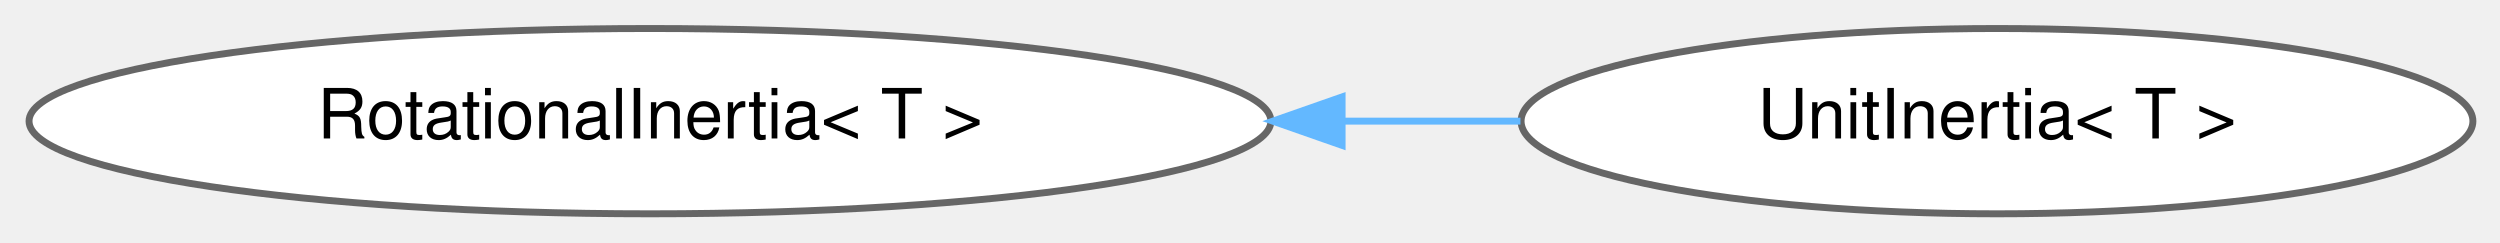
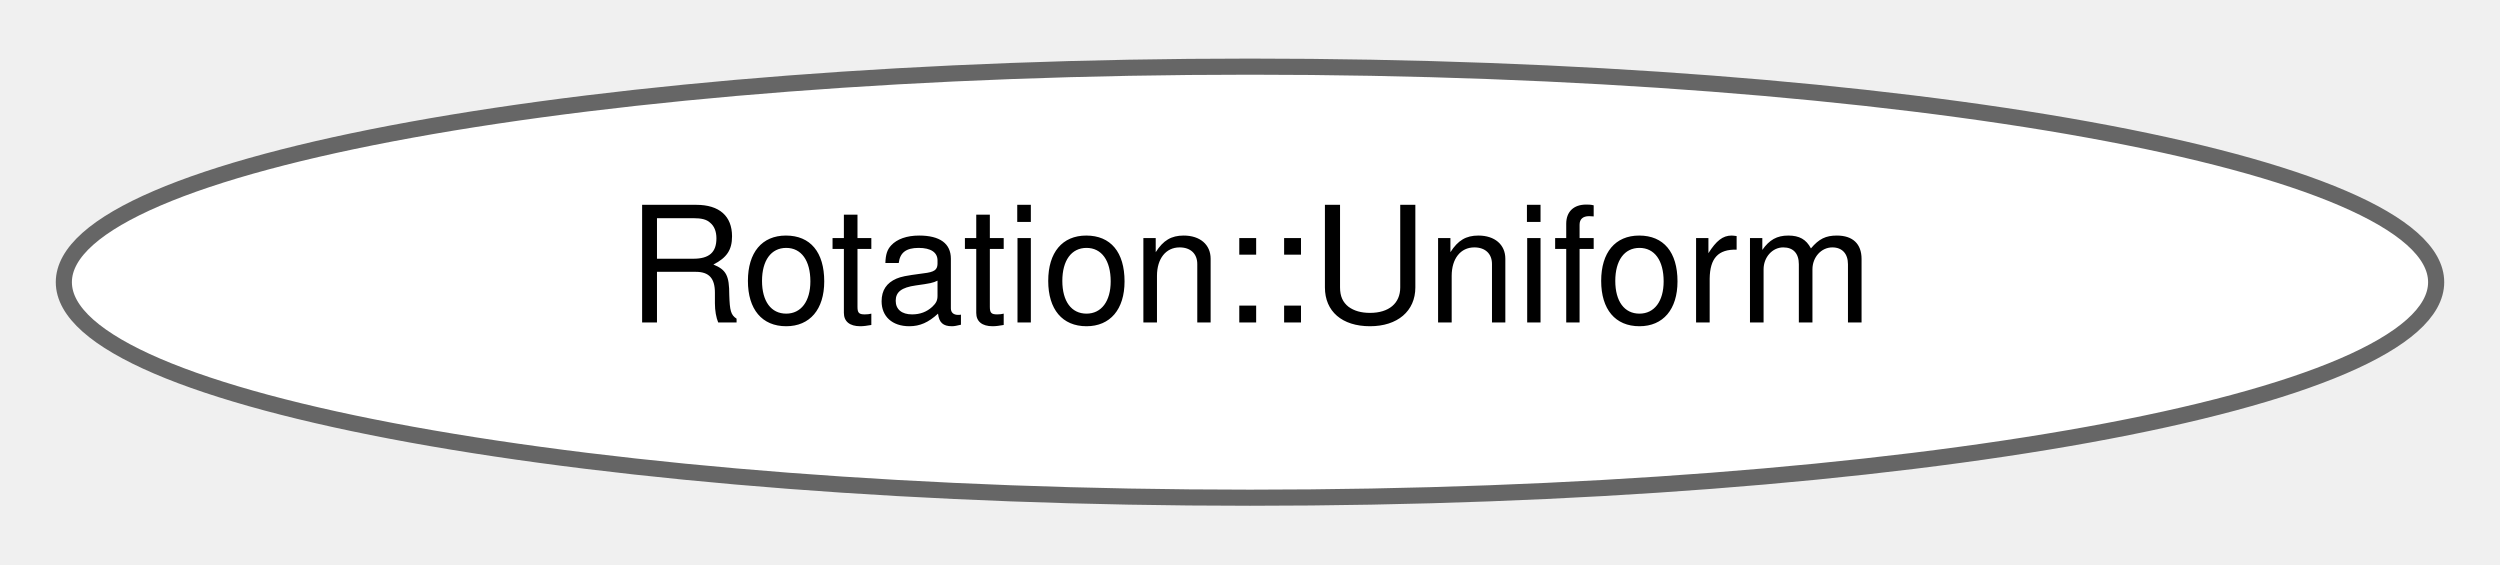
- <svg xmlns="http://www.w3.org/2000/svg" xmlns:xlink="http://www.w3.org/1999/xlink" width="361pt" height="35pt" viewBox="0.00 0.00 360.78 34.87">
+ <svg xmlns="http://www.w3.org/2000/svg" xmlns:xlink="http://www.w3.org/1999/xlink" width="155pt" height="35pt" viewBox="0.00 0.00 155.08 34.87">
  <g id="graph0" class="graph" transform="scale(1 1) rotate(0) translate(4 30.87)">
    <g id="Node000000" class="node">
      <g id="a_Node000000">
-         <a xlink:href="classdrake_1_1multibody_1_1_rotational_inertia.html" target="_top" xlink:title="This class describes the mass distribution (inertia properties) of a body or composite body about a p...">
-           <ellipse fill="white" stroke="#666666" cx="89.8" cy="-13.44" rx="89.61" ry="13.37" />
-           <text text-anchor="middle" x="89.8" y="-10.94" font-family="Helvetica,sans-Serif" font-size="10.00">RotationalInertia&lt; T &gt;</text>
-         </a>
-       </g>
-     </g>
-     <g id="Node000001" class="node">
-       <g id="a_Node000001">
-         <a xlink:href="classdrake_1_1multibody_1_1_unit_inertia.html" target="_top" xlink:title="This class is used to represent rotational inertias for unit mass bodies.">
-           <ellipse fill="white" stroke="#666666" cx="284.19" cy="-13.44" rx="68.68" ry="13.37" />
-           <text text-anchor="middle" x="284.19" y="-10.94" font-family="Helvetica,sans-Serif" font-size="10.00">UnitInertia&lt; T &gt;</text>
-         </a>
-       </g>
-     </g>
-     <g id="edge408_Node000000_Node000001" class="edge">
-       <g id="a_edge408_Node000000_Node000001">
-         <a xlink:title=" ">
-           <path fill="none" stroke="#63b8ff" d="M189.83,-13.44C198.48,-13.44 207.11,-13.44 215.42,-13.44" />
-           <polygon fill="#63b8ff" stroke="#63b8ff" points="189.68,-9.94 179.68,-13.44 189.68,-16.94 189.68,-9.94" />
+         <a xlink:href="structdrake_1_1schema_1_1_rotation_1_1_uniform.html" target="_top" xlink:title="Rotation sampled from a uniform distribution over SO(3).">
+           <ellipse fill="white" stroke="#666666" cx="73.54" cy="-13.44" rx="73.58" ry="13.37" />
+           <text text-anchor="middle" x="73.54" y="-10.94" font-family="Helvetica,sans-Serif" font-size="10.00">Rotation::Uniform</text>
        </a>
      </g>
    </g>
  </g>
</svg>
